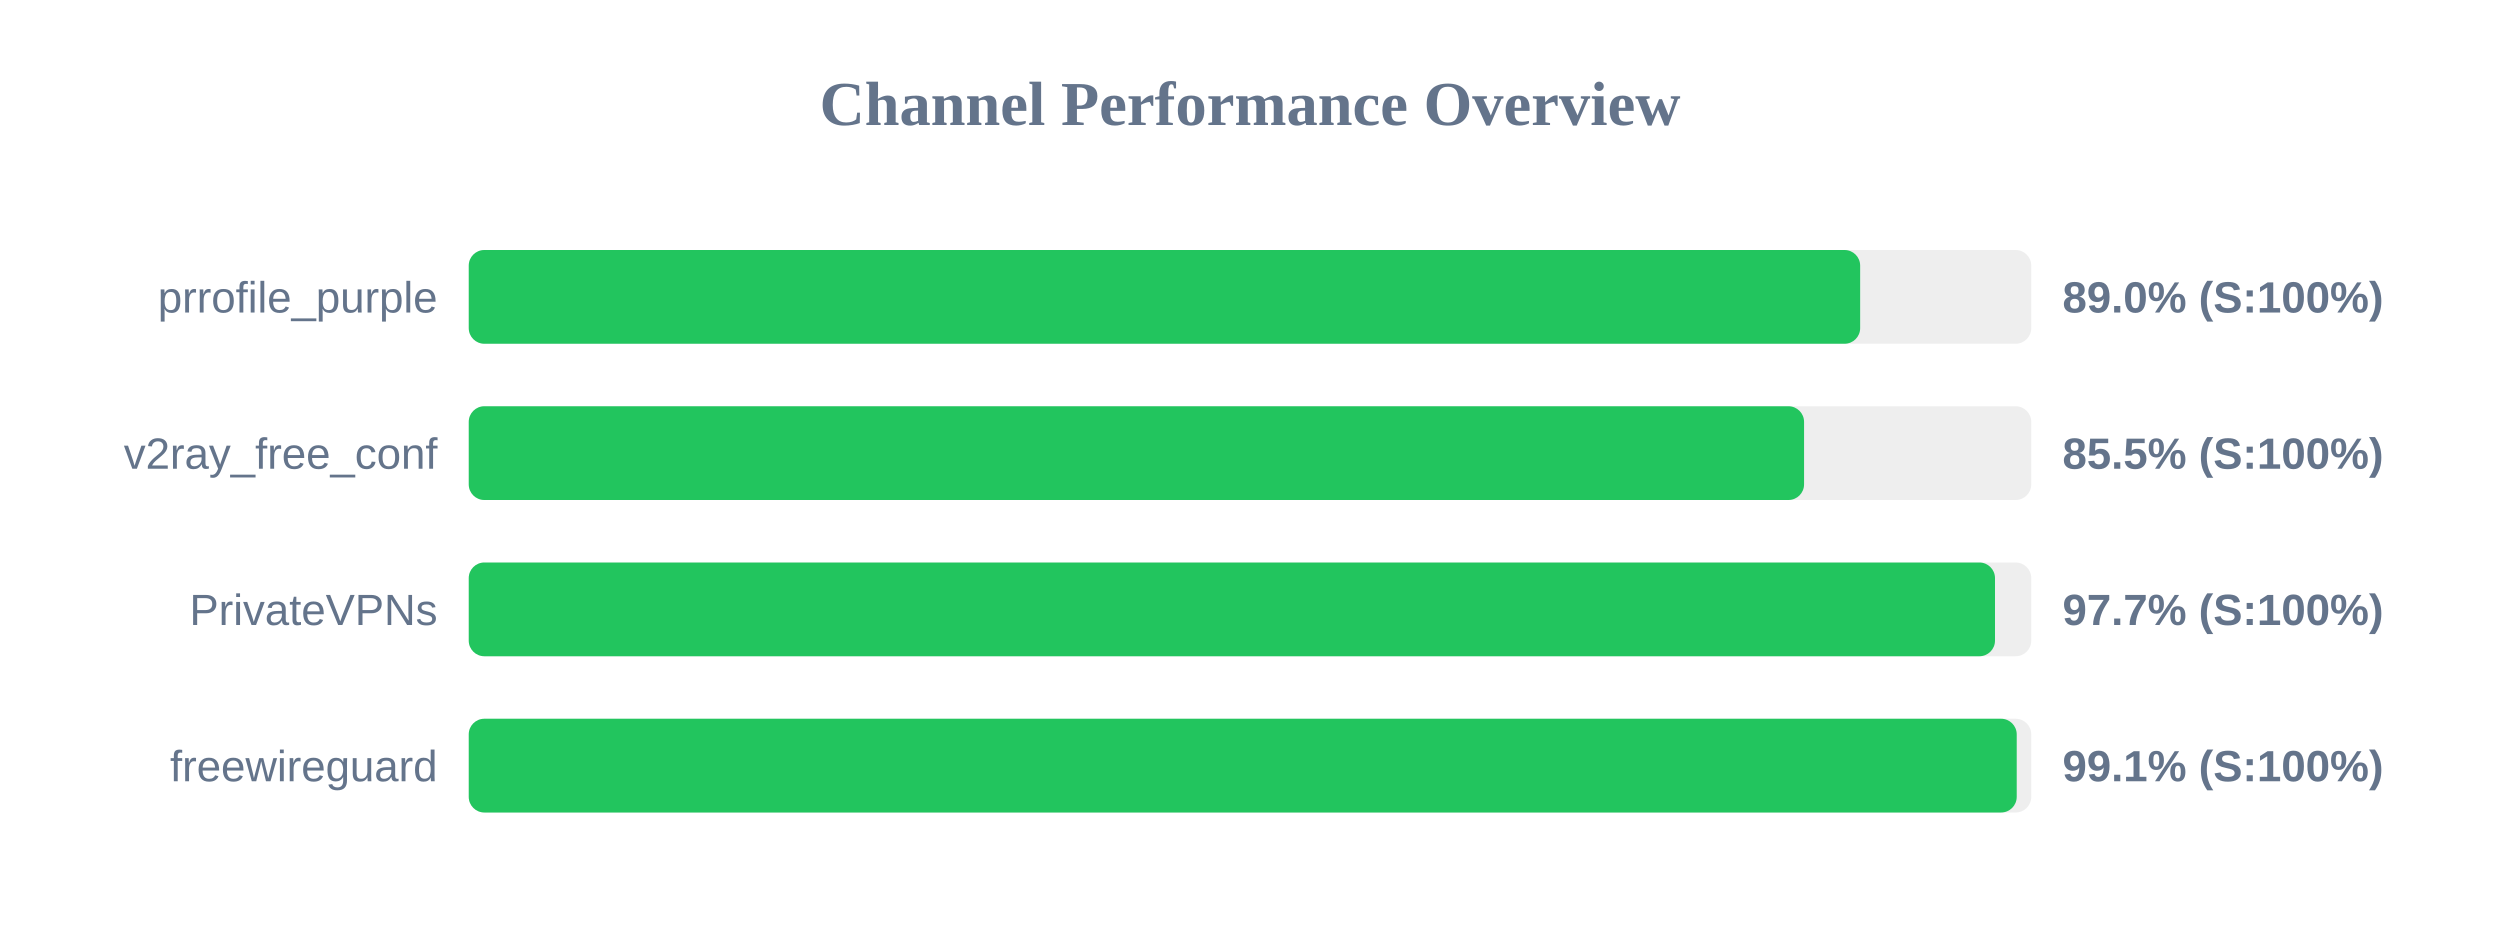
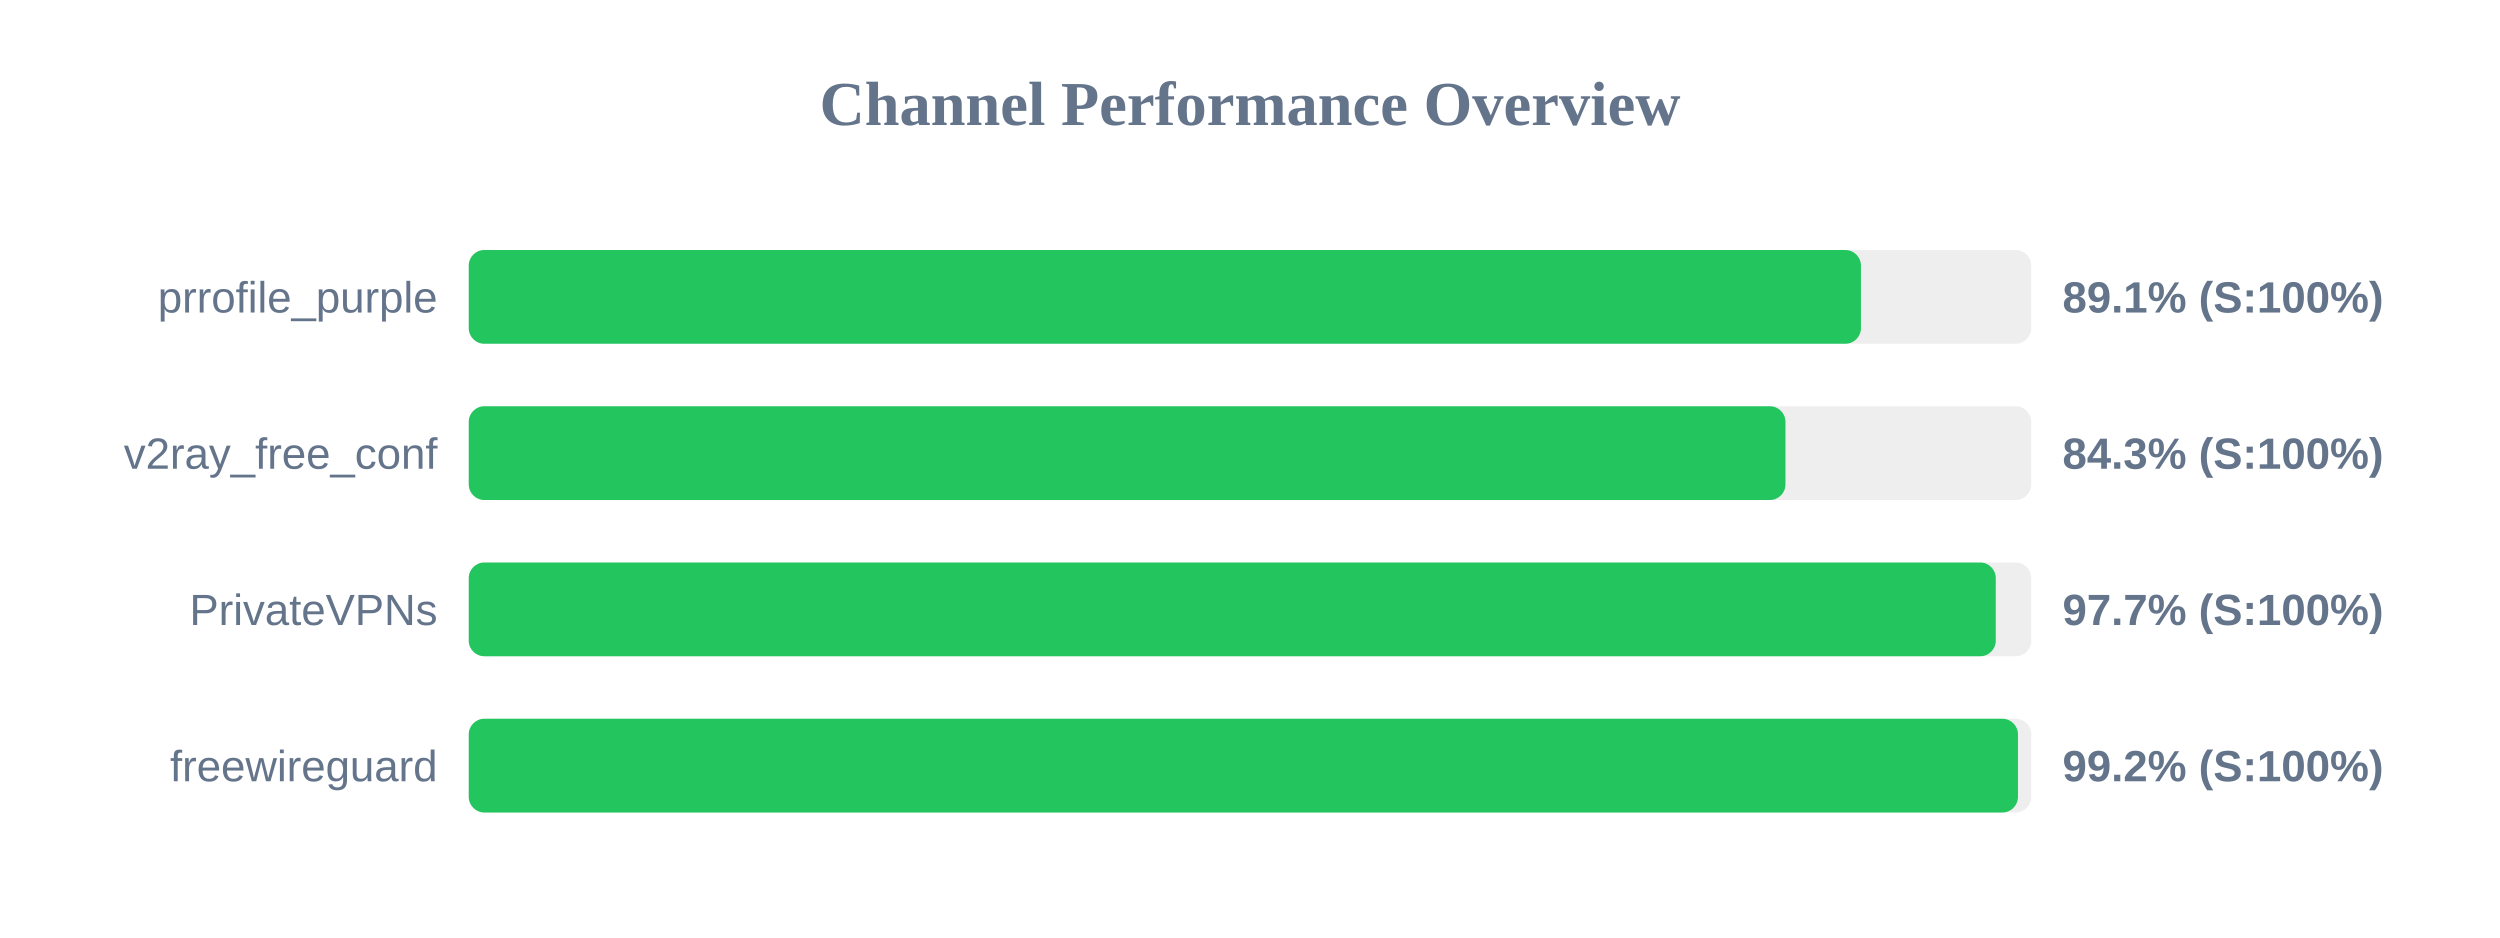
<svg xmlns="http://www.w3.org/2000/svg" width="800" height="300" version="1.1">
  <style>
        .row { font: 14px Arial; fill: #64748b; }
        .score { font: bold 14px Arial; fill: #64748b; }
    </style>
  <text x="400" y="40" text-anchor="middle" font-size="20px" font-weight="bold" fill="#64748b">Channel Performance Overview</text>
  <rect x="150" y="80" width="500" height="30" fill="#eee" rx="5" />
-   <rect x="150" y="80" width="445.25" height="30" fill="#22c55e" rx="5" />
+   <rect x="150" y="80" width="445.5" height="30" fill="#22c55e" rx="5" />
  <text x="140" y="100" text-anchor="end" class="row">prrofile_purple</text>
-   <text x="660" y="100" text-anchor="start" class="score">89.0% (S:100%)</text>
+   <text x="660" y="100" text-anchor="start" class="score">89.1% (S:100%)</text>
  <rect x="150" y="130" width="500" height="30" fill="#eee" rx="5" />
-   <rect x="150" y="130" width="427.3" height="30" fill="#22c55e" rx="5" />
+   <rect x="150" y="130" width="421.35" height="30" fill="#22c55e" rx="5" />
  <text x="140" y="150" text-anchor="end" class="row">v2ray_free_conf</text>
-   <text x="660" y="150" text-anchor="start" class="score">85.5% (S:100%)</text>
+   <text x="660" y="150" text-anchor="start" class="score">84.3% (S:100%)</text>
  <rect x="150" y="180" width="500" height="30" fill="#eee" rx="5" />
-   <rect x="150" y="180" width="488.4" height="30" fill="#22c55e" rx="5" />
+   <rect x="150" y="180" width="488.65" height="30" fill="#22c55e" rx="5" />
  <text x="140" y="200" text-anchor="end" class="row">PrivateVPNs</text>
  <text x="660" y="200" text-anchor="start" class="score">97.7% (S:100%)</text>
  <rect x="150" y="230" width="500" height="30" fill="#eee" rx="5" />
-   <rect x="150" y="230" width="495.35" height="30" fill="#22c55e" rx="5" />
+   <rect x="150" y="230" width="495.75" height="30" fill="#22c55e" rx="5" />
  <text x="140" y="250" text-anchor="end" class="row">freewireguard</text>
-   <text x="660" y="250" text-anchor="start" class="score">99.1% (S:100%)</text>
+   <text x="660" y="250" text-anchor="start" class="score">99.2% (S:100%)</text>
</svg>
